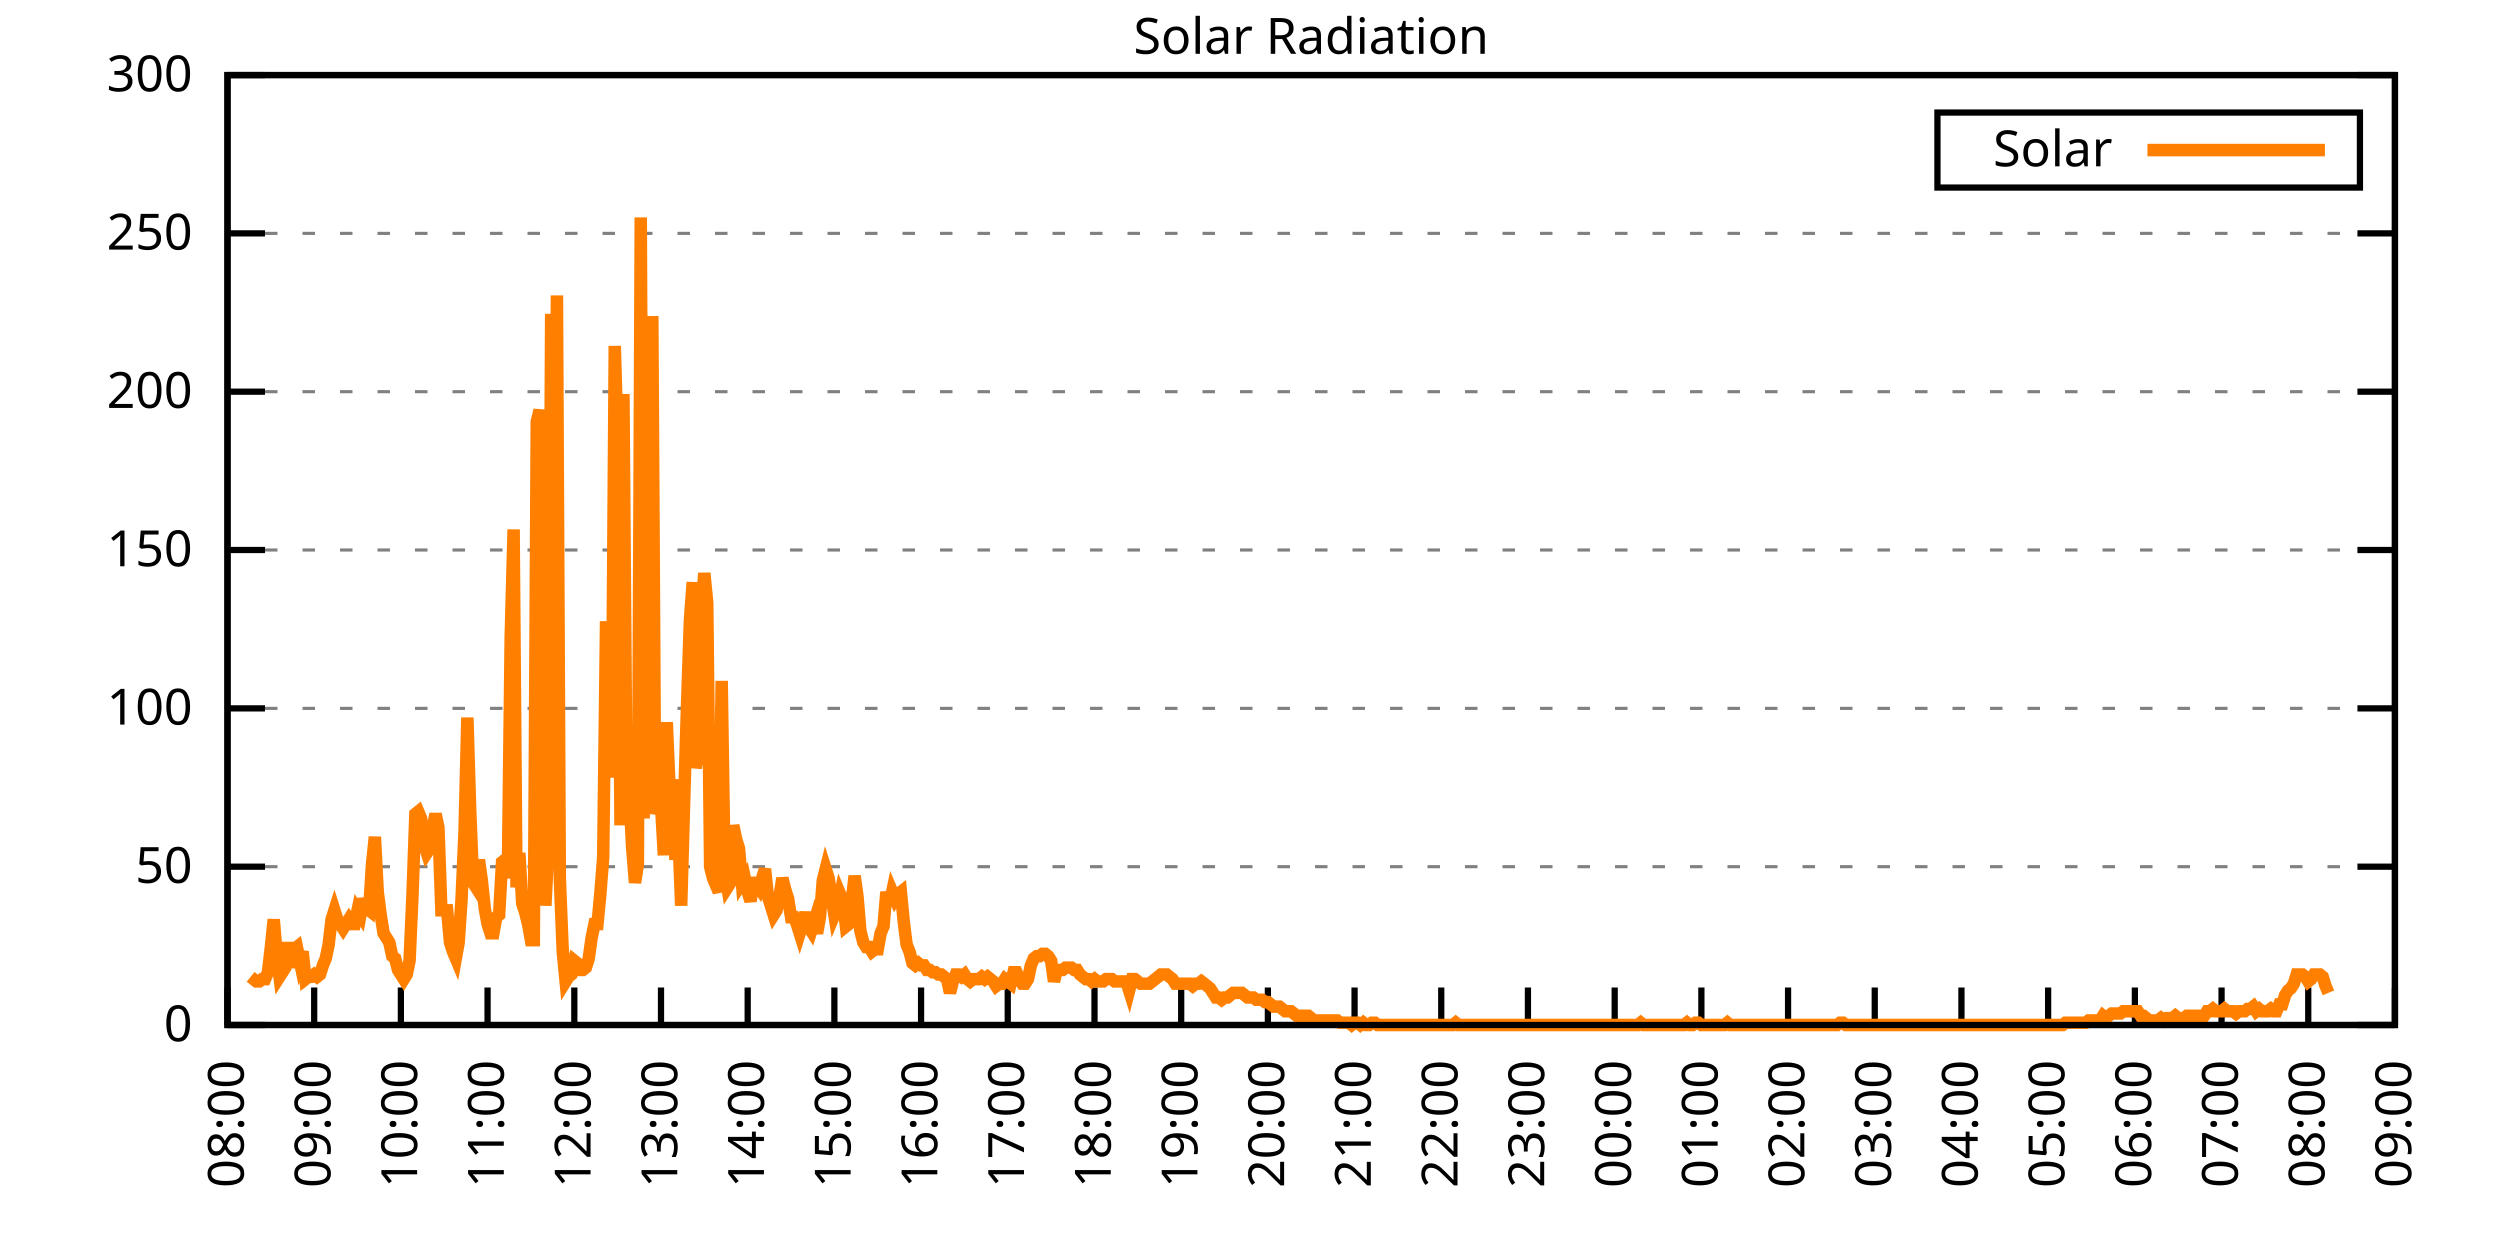
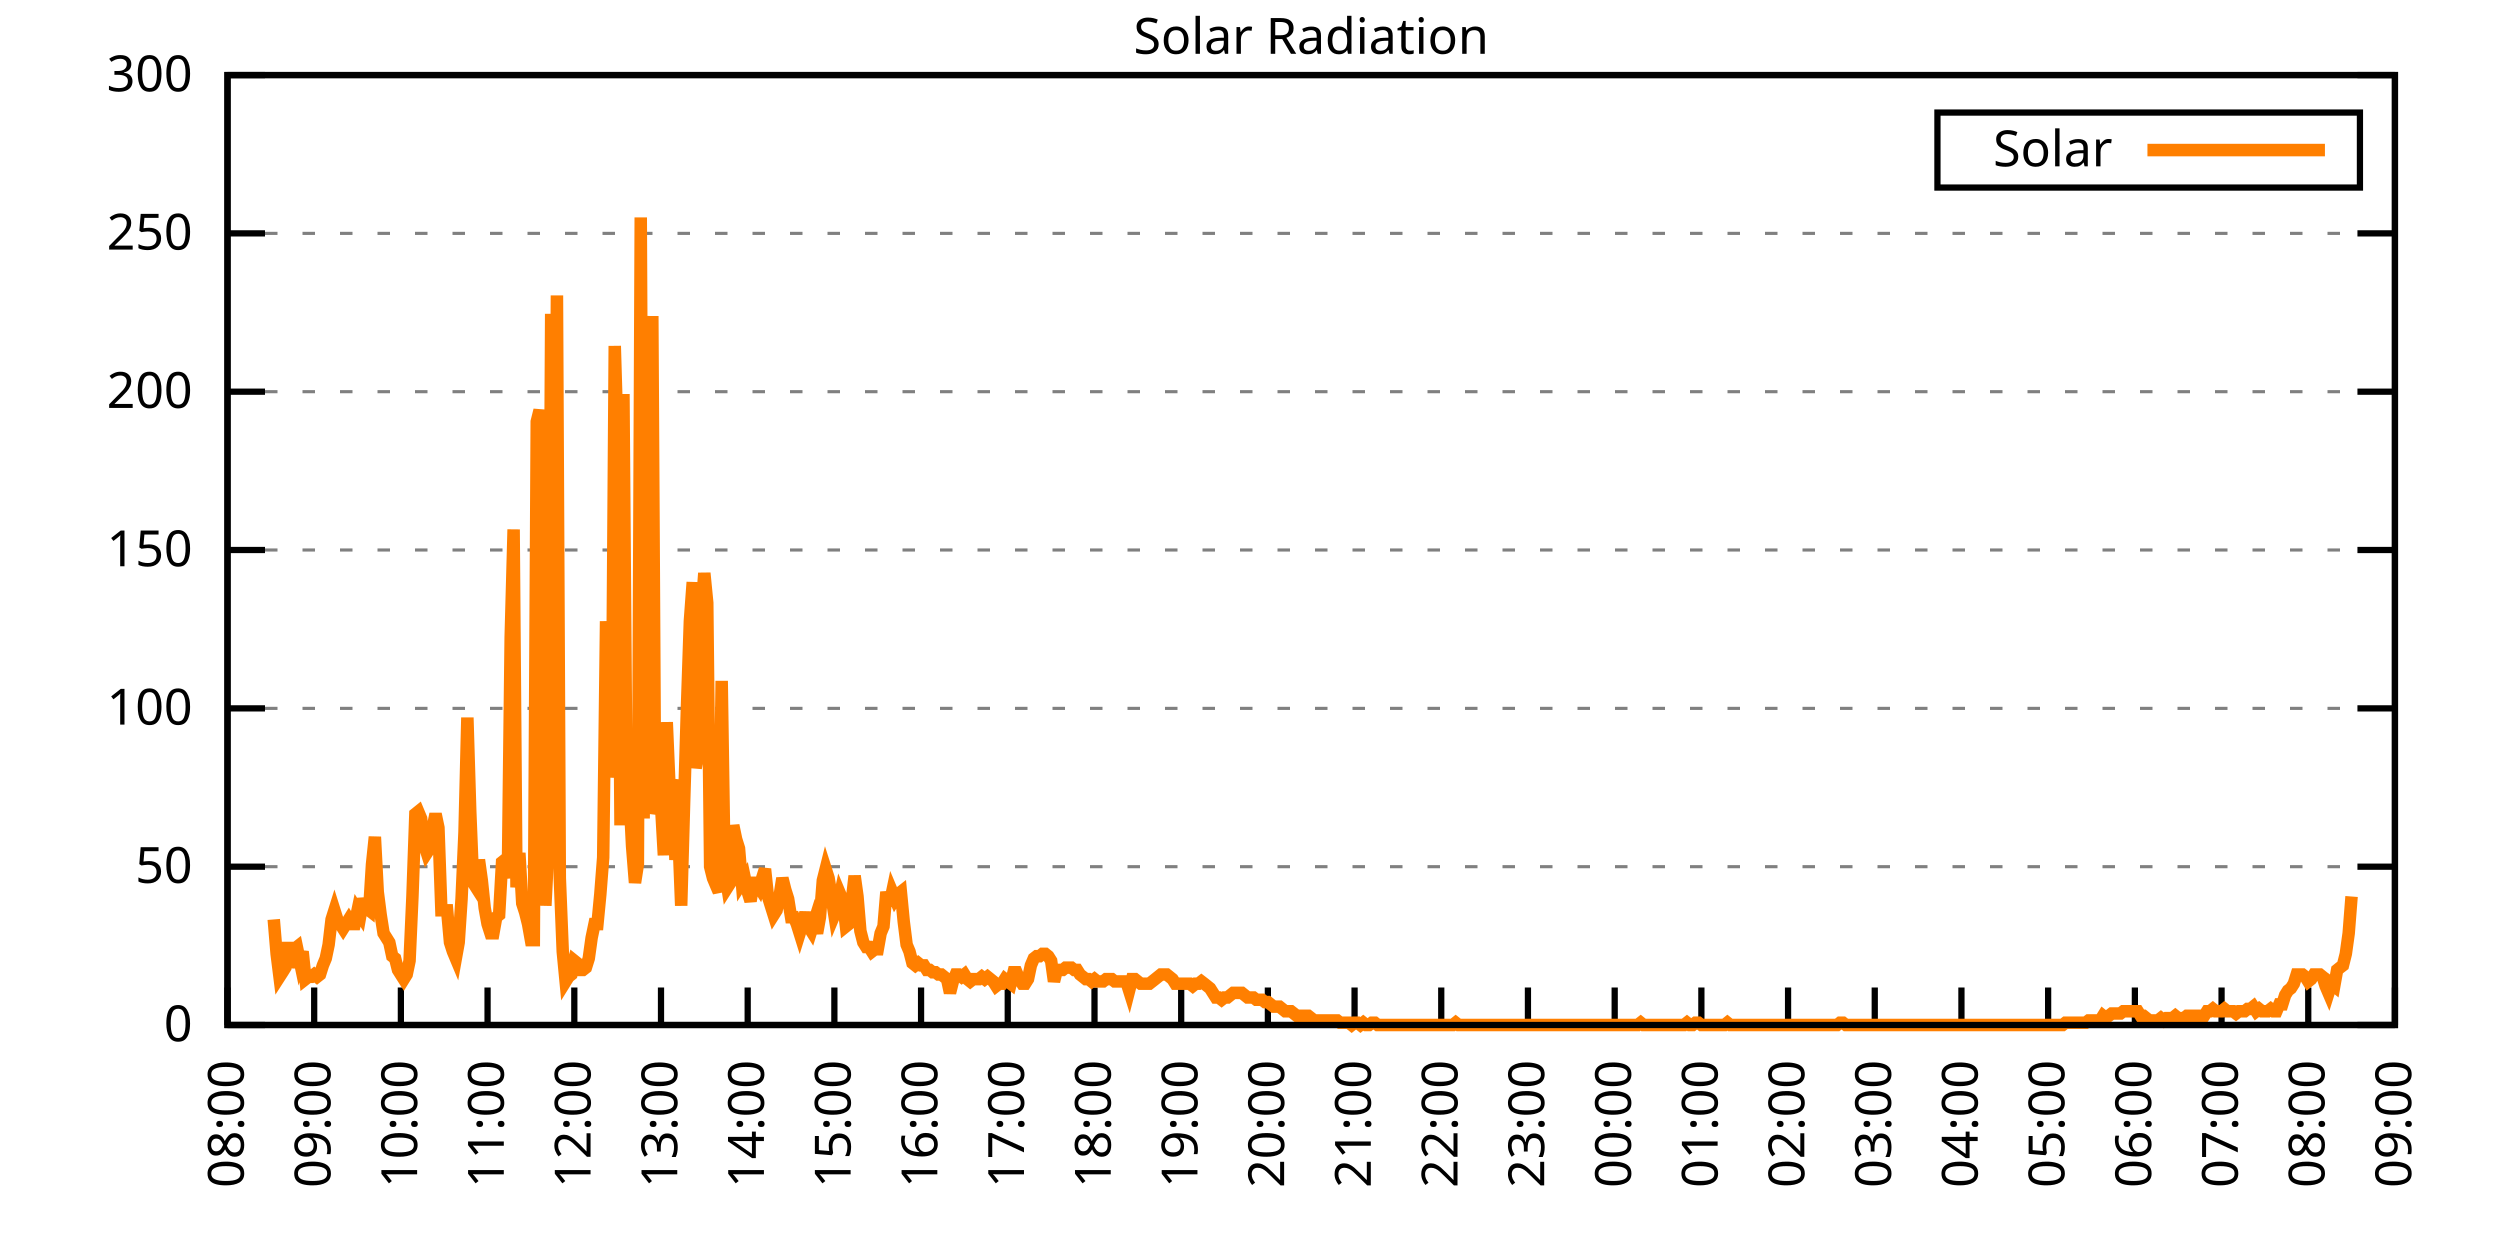
<svg xmlns="http://www.w3.org/2000/svg" xmlns:xlink="http://www.w3.org/1999/xlink" width="400" height="200" viewBox="0 0 400 200">
  <g id="gnuplot_canvas">
    <rect x="0" y="0" width="400" height="200" fill="none" />
    <defs>
      <circle id="gpDot" r="0.5" stroke-width="0.5" stroke="currentColor" />
      <path id="gpPt0" stroke-width="0.333" stroke="currentColor" d="M-1,0 h2 M0,-1 v2" />
      <path id="gpPt1" stroke-width="0.333" stroke="currentColor" d="M-1,-1 L1,1 M1,-1 L-1,1" />
      <path id="gpPt2" stroke-width="0.333" stroke="currentColor" d="M-1,0 L1,0 M0,-1 L0,1 M-1,-1 L1,1 M-1,1 L1,-1" />
      <rect id="gpPt3" stroke-width="0.333" stroke="currentColor" x="-1" y="-1" width="2" height="2" />
      <rect id="gpPt4" stroke-width="0.333" stroke="currentColor" fill="currentColor" x="-1" y="-1" width="2" height="2" />
      <circle id="gpPt5" stroke-width="0.333" stroke="currentColor" cx="0" cy="0" r="1" />
      <use xlink:href="#gpPt5" id="gpPt6" fill="currentColor" stroke="none" />
      <path id="gpPt7" stroke-width="0.333" stroke="currentColor" d="M0,-1.33 L-1.33,0.67 L1.33,0.67 z" />
      <use xlink:href="#gpPt7" id="gpPt8" fill="currentColor" stroke="none" />
      <use xlink:href="#gpPt7" id="gpPt9" stroke="currentColor" transform="rotate(180)" />
      <use xlink:href="#gpPt9" id="gpPt10" fill="currentColor" stroke="none" />
      <use xlink:href="#gpPt3" id="gpPt11" stroke="currentColor" transform="rotate(45)" />
      <use xlink:href="#gpPt11" id="gpPt12" fill="currentColor" stroke="none" />
      <path id="gpPt13" stroke-width="0.333" stroke="currentColor" d="M0,1.330 L1.265,0.411 L0.782,-1.067 L-0.782,-1.076 L-1.265,0.411 z" />
      <use xlink:href="#gpPt13" id="gpPt14" fill="currentColor" stroke="none" />
      <filter id="textbox" filterUnits="objectBoundingBox" x="0" y="0" height="1" width="1">
        <feFlood flood-color="white" flood-opacity="1" result="bgnd" />
        <feComposite in="SourceGraphic" in2="bgnd" operator="atop" />
      </filter>
      <filter id="greybox" filterUnits="objectBoundingBox" x="0" y="0" height="1" width="1">
        <feFlood flood-color="lightgrey" flood-opacity="1" result="grey" />
        <feComposite in="SourceGraphic" in2="grey" operator="atop" />
      </filter>
    </defs>
    <g fill="none" color="white" stroke="currentColor" stroke-width="1.00" stroke-linecap="butt" stroke-linejoin="miter">
</g>
    <g fill="none" color="black" stroke="currentColor" stroke-width="1.00" stroke-linecap="butt" stroke-linejoin="miter">
      <g stroke="none" shape-rendering="crispEdges">
        <polygon fill="rgb(255, 255, 255)" points="36.40,164.00 383.18,164.00 383.18,12.02 36.40,12.02 " />
      </g>
    </g>
    <g fill="none" color="black" stroke="currentColor" stroke-width="1.00" stroke-linecap="butt" stroke-linejoin="miter">
</g>
    <g fill="none" color="black" stroke="black" stroke-width="0.50" stroke-linecap="butt" stroke-linejoin="miter">
</g>
    <g fill="none" color="gray" stroke="currentColor" stroke-width="0.50" stroke-linecap="butt" stroke-linejoin="miter">
      <path stroke="gray" stroke-dasharray="2,4" class="gridline" d="M36.40,164.00 L383.19,164.00  " />
    </g>
    <g fill="none" color="gray" stroke="gray" stroke-width="1.00" stroke-linecap="butt" stroke-linejoin="miter">
</g>
    <g fill="none" color="black" stroke="currentColor" stroke-width="1.00" stroke-linecap="butt" stroke-linejoin="miter">
      <path stroke="black" d="M36.40,164.00 L42.40,164.00 M383.19,164.00 L377.19,164.00  " />
      <g transform="translate(30.80,166.60)" stroke="none" fill="black" font-family="Sans" font-size="8.00" text-anchor="end">
        <text>
          <tspan font-family="Sans"> 0</tspan>
        </text>
      </g>
    </g>
    <g fill="none" color="black" stroke="currentColor" stroke-width="1.00" stroke-linecap="butt" stroke-linejoin="miter">
</g>
    <g fill="none" color="black" stroke="black" stroke-width="0.50" stroke-linecap="butt" stroke-linejoin="miter">
</g>
    <g fill="none" color="gray" stroke="currentColor" stroke-width="0.50" stroke-linecap="butt" stroke-linejoin="miter">
      <path stroke="gray" stroke-dasharray="2,4" class="gridline" d="M36.40,138.67 L383.19,138.67  " />
    </g>
    <g fill="none" color="gray" stroke="gray" stroke-width="1.00" stroke-linecap="butt" stroke-linejoin="miter">
</g>
    <g fill="none" color="black" stroke="currentColor" stroke-width="1.00" stroke-linecap="butt" stroke-linejoin="miter">
      <path stroke="black" d="M36.40,138.67 L42.40,138.67 M383.19,138.67 L377.19,138.67  " />
      <g transform="translate(30.80,141.27)" stroke="none" fill="black" font-family="Sans" font-size="8.00" text-anchor="end">
        <text>
          <tspan font-family="Sans"> 50</tspan>
        </text>
      </g>
    </g>
    <g fill="none" color="black" stroke="currentColor" stroke-width="1.00" stroke-linecap="butt" stroke-linejoin="miter">
</g>
    <g fill="none" color="black" stroke="black" stroke-width="0.50" stroke-linecap="butt" stroke-linejoin="miter">
</g>
    <g fill="none" color="gray" stroke="currentColor" stroke-width="0.50" stroke-linecap="butt" stroke-linejoin="miter">
      <path stroke="gray" stroke-dasharray="2,4" class="gridline" d="M36.40,113.34 L383.19,113.34  " />
    </g>
    <g fill="none" color="gray" stroke="gray" stroke-width="1.00" stroke-linecap="butt" stroke-linejoin="miter">
</g>
    <g fill="none" color="black" stroke="currentColor" stroke-width="1.00" stroke-linecap="butt" stroke-linejoin="miter">
      <path stroke="black" d="M36.40,113.34 L42.40,113.34 M383.19,113.34 L377.19,113.34  " />
      <g transform="translate(30.80,115.94)" stroke="none" fill="black" font-family="Sans" font-size="8.00" text-anchor="end">
        <text>
          <tspan font-family="Sans"> 100</tspan>
        </text>
      </g>
    </g>
    <g fill="none" color="black" stroke="currentColor" stroke-width="1.00" stroke-linecap="butt" stroke-linejoin="miter">
</g>
    <g fill="none" color="black" stroke="black" stroke-width="0.50" stroke-linecap="butt" stroke-linejoin="miter">
</g>
    <g fill="none" color="gray" stroke="currentColor" stroke-width="0.50" stroke-linecap="butt" stroke-linejoin="miter">
      <path stroke="gray" stroke-dasharray="2,4" class="gridline" d="M36.40,88.00 L383.19,88.00  " />
    </g>
    <g fill="none" color="gray" stroke="gray" stroke-width="1.00" stroke-linecap="butt" stroke-linejoin="miter">
</g>
    <g fill="none" color="black" stroke="currentColor" stroke-width="1.00" stroke-linecap="butt" stroke-linejoin="miter">
      <path stroke="black" d="M36.40,88.00 L42.40,88.00 M383.19,88.00 L377.19,88.00  " />
      <g transform="translate(30.80,90.60)" stroke="none" fill="black" font-family="Sans" font-size="8.00" text-anchor="end">
        <text>
          <tspan font-family="Sans"> 150</tspan>
        </text>
      </g>
    </g>
    <g fill="none" color="black" stroke="currentColor" stroke-width="1.00" stroke-linecap="butt" stroke-linejoin="miter">
</g>
    <g fill="none" color="black" stroke="black" stroke-width="0.50" stroke-linecap="butt" stroke-linejoin="miter">
</g>
    <g fill="none" color="gray" stroke="currentColor" stroke-width="0.50" stroke-linecap="butt" stroke-linejoin="miter">
      <path stroke="gray" stroke-dasharray="2,4" class="gridline" d="M36.40,62.67 L383.19,62.67  " />
    </g>
    <g fill="none" color="gray" stroke="gray" stroke-width="1.00" stroke-linecap="butt" stroke-linejoin="miter">
</g>
    <g fill="none" color="black" stroke="currentColor" stroke-width="1.00" stroke-linecap="butt" stroke-linejoin="miter">
      <path stroke="black" d="M36.40,62.67 L42.40,62.67 M383.19,62.67 L377.19,62.67  " />
      <g transform="translate(30.80,65.27)" stroke="none" fill="black" font-family="Sans" font-size="8.00" text-anchor="end">
        <text>
          <tspan font-family="Sans"> 200</tspan>
        </text>
      </g>
    </g>
    <g fill="none" color="black" stroke="currentColor" stroke-width="1.00" stroke-linecap="butt" stroke-linejoin="miter">
</g>
    <g fill="none" color="black" stroke="black" stroke-width="0.50" stroke-linecap="butt" stroke-linejoin="miter">
</g>
    <g fill="none" color="gray" stroke="currentColor" stroke-width="0.50" stroke-linecap="butt" stroke-linejoin="miter">
      <path stroke="gray" stroke-dasharray="2,4" class="gridline" d="M36.40,37.34 L383.19,37.34  " />
    </g>
    <g fill="none" color="gray" stroke="gray" stroke-width="1.00" stroke-linecap="butt" stroke-linejoin="miter">
</g>
    <g fill="none" color="black" stroke="currentColor" stroke-width="1.00" stroke-linecap="butt" stroke-linejoin="miter">
      <path stroke="black" d="M36.40,37.34 L42.40,37.34 M383.19,37.34 L377.19,37.34  " />
      <g transform="translate(30.80,39.94)" stroke="none" fill="black" font-family="Sans" font-size="8.00" text-anchor="end">
        <text>
          <tspan font-family="Sans"> 250</tspan>
        </text>
      </g>
    </g>
    <g fill="none" color="black" stroke="currentColor" stroke-width="1.00" stroke-linecap="butt" stroke-linejoin="miter">
</g>
    <g fill="none" color="black" stroke="black" stroke-width="0.50" stroke-linecap="butt" stroke-linejoin="miter">
</g>
    <g fill="none" color="gray" stroke="currentColor" stroke-width="0.50" stroke-linecap="butt" stroke-linejoin="miter">
      <path stroke="gray" stroke-dasharray="2,4" class="gridline" d="M36.40,12.01 L383.19,12.01  " />
    </g>
    <g fill="none" color="gray" stroke="gray" stroke-width="1.00" stroke-linecap="butt" stroke-linejoin="miter">
</g>
    <g fill="none" color="black" stroke="currentColor" stroke-width="1.00" stroke-linecap="butt" stroke-linejoin="miter">
      <path stroke="black" d="M36.40,12.01 L42.40,12.01 M383.19,12.01 L377.19,12.01  " />
      <g transform="translate(30.80,14.61)" stroke="none" fill="black" font-family="Sans" font-size="8.00" text-anchor="end">
        <text>
          <tspan font-family="Sans"> 300</tspan>
        </text>
      </g>
    </g>
    <g fill="none" color="black" stroke="currentColor" stroke-width="1.00" stroke-linecap="butt" stroke-linejoin="miter">
      <path stroke="black" d="M36.40,164.00 L36.40,158.00  " />
      <g transform="translate(39.00,169.60) rotate(270.00)" stroke="none" fill="black" font-family="Sans" font-size="8.00" text-anchor="end">
        <text>
          <tspan font-family="Sans">08:00</tspan>
        </text>
      </g>
    </g>
    <g fill="none" color="black" stroke="currentColor" stroke-width="1.00" stroke-linecap="butt" stroke-linejoin="miter">
      <path stroke="black" d="M50.27,164.00 L50.27,158.00  " />
      <g transform="translate(52.87,169.60) rotate(270.00)" stroke="none" fill="black" font-family="Sans" font-size="8.00" text-anchor="end">
        <text>
          <tspan font-family="Sans">09:00</tspan>
        </text>
      </g>
    </g>
    <g fill="none" color="black" stroke="currentColor" stroke-width="1.00" stroke-linecap="butt" stroke-linejoin="miter">
      <path stroke="black" d="M64.14,164.00 L64.14,158.00  " />
      <g transform="translate(66.74,169.60) rotate(270.00)" stroke="none" fill="black" font-family="Sans" font-size="8.00" text-anchor="end">
        <text>
          <tspan font-family="Sans">10:00</tspan>
        </text>
      </g>
    </g>
    <g fill="none" color="black" stroke="currentColor" stroke-width="1.00" stroke-linecap="butt" stroke-linejoin="miter">
      <path stroke="black" d="M78.01,164.00 L78.01,158.00  " />
      <g transform="translate(80.61,169.60) rotate(270.00)" stroke="none" fill="black" font-family="Sans" font-size="8.00" text-anchor="end">
        <text>
          <tspan font-family="Sans">11:00</tspan>
        </text>
      </g>
    </g>
    <g fill="none" color="black" stroke="currentColor" stroke-width="1.00" stroke-linecap="butt" stroke-linejoin="miter">
      <path stroke="black" d="M91.89,164.00 L91.89,158.00  " />
      <g transform="translate(94.49,169.60) rotate(270.00)" stroke="none" fill="black" font-family="Sans" font-size="8.00" text-anchor="end">
        <text>
          <tspan font-family="Sans">12:00</tspan>
        </text>
      </g>
    </g>
    <g fill="none" color="black" stroke="currentColor" stroke-width="1.00" stroke-linecap="butt" stroke-linejoin="miter">
      <path stroke="black" d="M105.76,164.00 L105.76,158.00  " />
      <g transform="translate(108.36,169.60) rotate(270.00)" stroke="none" fill="black" font-family="Sans" font-size="8.00" text-anchor="end">
        <text>
          <tspan font-family="Sans">13:00</tspan>
        </text>
      </g>
    </g>
    <g fill="none" color="black" stroke="currentColor" stroke-width="1.00" stroke-linecap="butt" stroke-linejoin="miter">
      <path stroke="black" d="M119.63,164.00 L119.63,158.00  " />
      <g transform="translate(122.23,169.60) rotate(270.00)" stroke="none" fill="black" font-family="Sans" font-size="8.00" text-anchor="end">
        <text>
          <tspan font-family="Sans">14:00</tspan>
        </text>
      </g>
    </g>
    <g fill="none" color="black" stroke="currentColor" stroke-width="1.00" stroke-linecap="butt" stroke-linejoin="miter">
      <path stroke="black" d="M133.50,164.00 L133.50,158.00  " />
      <g transform="translate(136.10,169.60) rotate(270.00)" stroke="none" fill="black" font-family="Sans" font-size="8.00" text-anchor="end">
        <text>
          <tspan font-family="Sans">15:00</tspan>
        </text>
      </g>
    </g>
    <g fill="none" color="black" stroke="currentColor" stroke-width="1.00" stroke-linecap="butt" stroke-linejoin="miter">
      <path stroke="black" d="M147.37,164.00 L147.37,158.00  " />
      <g transform="translate(149.97,169.60) rotate(270.00)" stroke="none" fill="black" font-family="Sans" font-size="8.00" text-anchor="end">
        <text>
          <tspan font-family="Sans">16:00</tspan>
        </text>
      </g>
    </g>
    <g fill="none" color="black" stroke="currentColor" stroke-width="1.00" stroke-linecap="butt" stroke-linejoin="miter">
      <path stroke="black" d="M161.24,164.00 L161.24,158.00  " />
      <g transform="translate(163.84,169.60) rotate(270.00)" stroke="none" fill="black" font-family="Sans" font-size="8.00" text-anchor="end">
        <text>
          <tspan font-family="Sans">17:00</tspan>
        </text>
      </g>
    </g>
    <g fill="none" color="black" stroke="currentColor" stroke-width="1.00" stroke-linecap="butt" stroke-linejoin="miter">
      <path stroke="black" d="M175.12,164.00 L175.12,158.00  " />
      <g transform="translate(177.72,169.60) rotate(270.00)" stroke="none" fill="black" font-family="Sans" font-size="8.00" text-anchor="end">
        <text>
          <tspan font-family="Sans">18:00</tspan>
        </text>
      </g>
    </g>
    <g fill="none" color="black" stroke="currentColor" stroke-width="1.00" stroke-linecap="butt" stroke-linejoin="miter">
      <path stroke="black" d="M188.99,164.00 L188.99,158.00  " />
      <g transform="translate(191.59,169.60) rotate(270.00)" stroke="none" fill="black" font-family="Sans" font-size="8.00" text-anchor="end">
        <text>
          <tspan font-family="Sans">19:00</tspan>
        </text>
      </g>
    </g>
    <g fill="none" color="black" stroke="currentColor" stroke-width="1.00" stroke-linecap="butt" stroke-linejoin="miter">
      <path stroke="black" d="M202.86,164.00 L202.86,158.00  " />
      <g transform="translate(205.46,169.60) rotate(270.00)" stroke="none" fill="black" font-family="Sans" font-size="8.00" text-anchor="end">
        <text>
          <tspan font-family="Sans">20:00</tspan>
        </text>
      </g>
    </g>
    <g fill="none" color="black" stroke="currentColor" stroke-width="1.00" stroke-linecap="butt" stroke-linejoin="miter">
      <path stroke="black" d="M216.73,164.00 L216.73,158.00  " />
      <g transform="translate(219.33,169.60) rotate(270.00)" stroke="none" fill="black" font-family="Sans" font-size="8.00" text-anchor="end">
        <text>
          <tspan font-family="Sans">21:00</tspan>
        </text>
      </g>
    </g>
    <g fill="none" color="black" stroke="currentColor" stroke-width="1.00" stroke-linecap="butt" stroke-linejoin="miter">
      <path stroke="black" d="M230.60,164.00 L230.60,158.00  " />
      <g transform="translate(233.20,169.60) rotate(270.00)" stroke="none" fill="black" font-family="Sans" font-size="8.00" text-anchor="end">
        <text>
          <tspan font-family="Sans">22:00</tspan>
        </text>
      </g>
    </g>
    <g fill="none" color="black" stroke="currentColor" stroke-width="1.00" stroke-linecap="butt" stroke-linejoin="miter">
      <path stroke="black" d="M244.47,164.00 L244.47,158.00  " />
      <g transform="translate(247.07,169.60) rotate(270.00)" stroke="none" fill="black" font-family="Sans" font-size="8.00" text-anchor="end">
        <text>
          <tspan font-family="Sans">23:00</tspan>
        </text>
      </g>
    </g>
    <g fill="none" color="black" stroke="currentColor" stroke-width="1.00" stroke-linecap="butt" stroke-linejoin="miter">
      <path stroke="black" d="M258.35,164.00 L258.35,158.00  " />
      <g transform="translate(260.95,169.60) rotate(270.00)" stroke="none" fill="black" font-family="Sans" font-size="8.00" text-anchor="end">
        <text>
          <tspan font-family="Sans">00:00</tspan>
        </text>
      </g>
    </g>
    <g fill="none" color="black" stroke="currentColor" stroke-width="1.00" stroke-linecap="butt" stroke-linejoin="miter">
      <path stroke="black" d="M272.22,164.00 L272.22,158.00  " />
      <g transform="translate(274.82,169.60) rotate(270.00)" stroke="none" fill="black" font-family="Sans" font-size="8.00" text-anchor="end">
        <text>
          <tspan font-family="Sans">01:00</tspan>
        </text>
      </g>
    </g>
    <g fill="none" color="black" stroke="currentColor" stroke-width="1.00" stroke-linecap="butt" stroke-linejoin="miter">
      <path stroke="black" d="M286.09,164.00 L286.09,158.00  " />
      <g transform="translate(288.69,169.60) rotate(270.00)" stroke="none" fill="black" font-family="Sans" font-size="8.00" text-anchor="end">
        <text>
          <tspan font-family="Sans">02:00</tspan>
        </text>
      </g>
    </g>
    <g fill="none" color="black" stroke="currentColor" stroke-width="1.00" stroke-linecap="butt" stroke-linejoin="miter">
      <path stroke="black" d="M299.96,164.00 L299.96,158.00  " />
      <g transform="translate(302.56,169.60) rotate(270.00)" stroke="none" fill="black" font-family="Sans" font-size="8.00" text-anchor="end">
        <text>
          <tspan font-family="Sans">03:00</tspan>
        </text>
      </g>
    </g>
    <g fill="none" color="black" stroke="currentColor" stroke-width="1.00" stroke-linecap="butt" stroke-linejoin="miter">
      <path stroke="black" d="M313.83,164.00 L313.83,158.00  " />
      <g transform="translate(316.43,169.60) rotate(270.00)" stroke="none" fill="black" font-family="Sans" font-size="8.00" text-anchor="end">
        <text>
          <tspan font-family="Sans">04:00</tspan>
        </text>
      </g>
    </g>
    <g fill="none" color="black" stroke="currentColor" stroke-width="1.00" stroke-linecap="butt" stroke-linejoin="miter">
      <path stroke="black" d="M327.70,164.00 L327.70,158.00  " />
      <g transform="translate(330.30,169.60) rotate(270.00)" stroke="none" fill="black" font-family="Sans" font-size="8.00" text-anchor="end">
        <text>
          <tspan font-family="Sans">05:00</tspan>
        </text>
      </g>
    </g>
    <g fill="none" color="black" stroke="currentColor" stroke-width="1.00" stroke-linecap="butt" stroke-linejoin="miter">
      <path stroke="black" d="M341.58,164.00 L341.58,158.00  " />
      <g transform="translate(344.18,169.60) rotate(270.00)" stroke="none" fill="black" font-family="Sans" font-size="8.00" text-anchor="end">
        <text>
          <tspan font-family="Sans">06:00</tspan>
        </text>
      </g>
    </g>
    <g fill="none" color="black" stroke="currentColor" stroke-width="1.00" stroke-linecap="butt" stroke-linejoin="miter">
      <path stroke="black" d="M355.45,164.00 L355.45,158.00  " />
      <g transform="translate(358.05,169.60) rotate(270.00)" stroke="none" fill="black" font-family="Sans" font-size="8.00" text-anchor="end">
        <text>
          <tspan font-family="Sans">07:00</tspan>
        </text>
      </g>
    </g>
    <g fill="none" color="black" stroke="currentColor" stroke-width="1.00" stroke-linecap="butt" stroke-linejoin="miter">
      <path stroke="black" d="M369.32,164.00 L369.32,158.00  " />
      <g transform="translate(371.92,169.60) rotate(270.00)" stroke="none" fill="black" font-family="Sans" font-size="8.00" text-anchor="end">
        <text>
          <tspan font-family="Sans">08:00</tspan>
        </text>
      </g>
    </g>
    <g fill="none" color="black" stroke="currentColor" stroke-width="1.00" stroke-linecap="butt" stroke-linejoin="miter">
      <path stroke="black" d="M383.19,164.00 L383.19,158.00  " />
      <g transform="translate(385.79,169.60) rotate(270.00)" stroke="none" fill="black" font-family="Sans" font-size="8.00" text-anchor="end">
        <text>
          <tspan font-family="Sans">09:00</tspan>
        </text>
      </g>
    </g>
    <g fill="none" color="black" stroke="currentColor" stroke-width="1.00" stroke-linecap="butt" stroke-linejoin="miter">
</g>
    <g fill="none" color="black" stroke="currentColor" stroke-width="1.00" stroke-linecap="butt" stroke-linejoin="miter">
      <path stroke="black" d="M36.40,12.01 L36.40,164.00 L383.19,164.00 L383.19,12.01 L36.40,12.01 Z  " />
    </g>
    <g fill="none" color="black" stroke="currentColor" stroke-width="1.00" stroke-linecap="butt" stroke-linejoin="miter">
</g>
    <g fill="none" color="black" stroke="currentColor" stroke-width="1.00" stroke-linecap="butt" stroke-linejoin="miter">
      <path stroke="black" d="M309.99,30.01 L309.99,18.01 L377.59,18.01 L377.59,30.01 L309.99,30.01 Z  " />
    </g>
    <g id="Solar_Radiation_plot_1">
      <g fill="none" color="white" stroke="black" stroke-width="2.00" stroke-linecap="butt" stroke-linejoin="miter">
</g>
      <g fill="none" color="black" stroke="currentColor" stroke-width="2.00" stroke-linecap="butt" stroke-linejoin="miter">
        <g transform="translate(337.99,26.61)" stroke="none" fill="black" font-family="Sans" font-size="8.00" text-anchor="end">
          <text>
            <tspan font-family="Sans">Solar</tspan>
          </text>
        </g>
      </g>
      <g fill="none" color="black" stroke="currentColor" stroke-width="2.00" stroke-linecap="butt" stroke-linejoin="miter">
-         <path stroke="rgb(255, 127,   0)" d="M343.59,24.01 L371.99,24.01 M40.10,156.29 L40.56,156.66 L41.02,157.03 L41.49,157.03 L41.95,156.66 L42.41,156.66   L42.87,155.56 L43.34,151.52 L43.80,147.11 L44.26,152.62 L44.72,156.29 L45.19,155.56 L45.65,154.82 L46.11,150.79   L46.57,154.82 L47.03,151.89 L47.50,151.52 L47.96,153.72 L48.42,152.25 L48.88,156.66 L49.35,156.29 L49.81,156.29   L50.27,155.92 L50.73,156.29 L51.20,155.92 L51.66,154.46 L52.12,153.35 L52.58,151.15 L53.05,147.11 L53.51,145.65   L53.97,147.11 L54.43,147.85 L54.90,148.58 L55.36,147.85 L55.82,147.11 L56.28,147.85 L56.75,147.85 L57.21,145.65   L57.67,146.38 L58.13,143.81 L58.59,145.28 L59.06,145.65 L59.52,138.30 L59.98,133.90 L60.44,142.71 L60.91,146.38   L61.37,149.32 L61.83,150.05 L62.29,150.79 L62.76,152.99 L63.22,153.35 L63.68,155.19 L64.14,155.92 L64.61,156.66   L65.07,155.92 L65.53,153.72 L65.99,143.44 L66.46,130.23 L66.92,129.86 L67.38,130.96 L67.84,135.00 L68.30,136.47   L68.77,135.74 L69.23,132.43 L69.69,130.23 L70.15,132.43 L70.62,145.65 L71.08,145.65 L71.54,145.65 L72.00,150.79   L72.47,152.25 L72.93,153.35 L73.39,150.79 L73.85,143.81 L74.32,133.17 L74.78,114.81 L75.24,129.86 L75.70,141.24   L76.17,141.98 L76.63,137.57 L77.09,140.87 L77.55,145.28 L78.01,147.85 L78.48,149.32 L78.94,149.32 L79.40,146.75   L79.86,146.38 L80.33,137.94 L80.79,137.57 L81.25,140.51 L81.71,101.96 L82.18,84.71 L82.64,141.98 L83.10,136.47   L83.56,144.55 L84.03,146.01 L84.49,147.85 L84.95,150.42 L85.41,150.42 L85.88,67.46 L86.34,65.62 L86.80,70.76   L87.26,144.91 L87.72,135.74 L88.19,50.21 L88.65,117.75 L89.11,47.27 L89.57,140.51 L90.04,152.25 L90.50,157.03   L90.96,156.29 L91.42,155.92 L91.89,153.72 L92.35,154.09 L92.81,155.19 L93.27,155.19 L93.74,154.82 L94.20,153.35   L94.66,150.05 L95.12,147.85 L95.59,147.85 L96.05,143.08 L96.51,137.20 L96.97,99.39 L97.44,124.36 L97.90,119.95   L98.36,55.35 L98.82,70.76 L99.28,132.06 L99.75,63.05 L100.21,123.62 L100.67,126.19 L101.13,135.37 L101.60,141.24   L102.06,138.30 L102.52,34.79 L102.98,130.96 L103.45,78.10 L103.91,75.17 L104.37,50.57 L104.83,130.23 L105.30,128.39   L105.76,128.76 L106.22,136.84 L106.68,115.55 L107.15,126.56 L107.61,124.72 L108.07,137.57 L108.53,133.17 L108.99,144.91   L109.46,128.39 L109.92,112.98 L110.38,99.39 L110.84,93.15 L111.31,122.89 L111.77,120.32 L112.23,97.93 L112.69,91.69   L113.16,96.46 L113.62,138.67 L114.08,140.51 L114.54,141.61 L115.01,142.71 L115.47,108.94 L115.93,139.04 L116.39,141.98   L116.86,141.24 L117.32,132.06 L117.78,134.27 L118.24,135.74 L118.70,141.24 L119.17,140.51 L119.63,142.71 L120.09,144.18   L120.55,141.24 L121.02,141.24 L121.48,141.98 L121.94,140.51 L122.40,139.04 L122.87,143.44 L123.33,144.91 L123.79,146.38   L124.25,145.65 L124.72,143.44 L125.18,140.51 L125.64,142.34 L126.10,143.81 L126.57,146.75 L127.03,146.75 L127.49,147.85   L127.95,149.32 L128.41,147.85 L128.88,146.01 L129.34,148.22 L129.80,148.95 L130.26,147.48 L130.73,149.32 L131.19,146.75   L131.65,140.87 L132.11,139.04 L132.58,140.51 L133.04,143.44 L133.50,146.38 L133.96,145.28 L134.43,143.08 L134.89,144.18   L135.35,148.22 L135.81,147.85 L136.28,144.18 L136.74,140.14 L137.20,143.44 L137.66,148.95 L138.13,150.79 L138.59,151.52   L139.05,151.52 L139.51,152.25 L139.97,151.89 L140.44,151.89 L140.90,149.32 L141.36,148.22 L141.82,142.71 L142.29,144.91   L142.75,142.71 L143.21,143.81 L143.67,143.08 L144.14,142.71 L144.60,147.48 L145.06,151.15 L145.52,152.25 L145.99,154.09   L146.45,154.46 L146.91,154.09 L147.37,154.46 L147.84,154.46 L148.30,155.19 L148.76,155.19 L149.22,155.56 L149.68,155.56   L150.15,155.92 L150.61,155.92 L151.07,156.29 L151.53,156.66 L152.00,158.86 L152.46,157.03 L152.92,155.92 L153.38,155.92   L153.85,156.29 L154.31,155.92 L154.77,156.66 L155.23,157.03 L155.70,156.66 L156.16,156.66 L156.62,156.66 L157.08,156.29   L157.55,156.66 L158.01,156.29 L158.47,156.66 L158.93,157.03 L159.39,157.76 L159.86,157.39 L160.32,157.39 L160.78,156.66   L161.24,157.03 L161.71,157.39 L162.17,155.56 L162.63,155.56 L163.09,156.66 L163.56,157.39 L164.02,157.39 L164.48,156.66   L164.94,154.46 L165.41,153.35 L165.87,152.99 L166.33,152.99 L166.79,152.62 L167.26,152.62 L167.72,152.99 L168.18,153.72   L168.64,157.03 L169.10,155.19 L169.57,155.19 L170.03,155.19 L170.49,154.82 L170.95,154.82 L171.42,154.82 L171.88,155.19   L172.34,155.19 L172.80,155.92 L173.27,156.29 L173.73,156.66 L174.19,156.66 L174.65,157.03 L175.12,156.66 L175.58,157.03   L176.04,157.03 L176.50,157.03 L176.97,156.66 L177.43,156.66 L177.89,156.66 L178.35,157.03 L178.82,157.03 L179.28,157.03   L179.74,157.03 L180.20,157.03 L180.66,158.49 L181.13,156.66 L181.59,156.66 L182.05,157.03 L182.51,157.39 L182.98,157.39   L183.44,157.39 L183.90,157.39 L184.36,157.03 L184.83,156.66 L185.29,156.29 L185.75,155.92 L186.21,155.92 L186.68,155.92   L187.14,156.29 L187.60,156.66 L188.06,157.39 L188.53,157.39 L188.99,157.39 L189.45,157.39 L189.91,157.39 L190.37,157.39   L190.84,157.76 L191.30,157.39 L191.76,157.39 L192.22,157.03 L192.69,157.39 L193.15,157.76 L193.61,158.13 L194.07,158.86   L194.54,159.60 L195.00,159.60 L195.46,159.96 L195.92,159.60 L196.39,159.60 L196.85,159.23 L197.31,158.86 L197.77,158.86   L198.24,158.86 L198.70,158.86 L199.16,159.23 L199.62,159.60 L200.08,159.60 L200.55,159.60 L201.01,159.96 L201.47,159.96   L201.93,159.96 L202.40,160.33 L202.86,160.33 L203.32,160.70 L203.78,161.06 L204.25,161.06 L204.71,161.06 L205.17,161.43   L205.63,161.80 L206.10,161.80 L206.56,161.80 L207.02,162.16 L207.48,162.53 L207.95,162.53 L208.41,162.53 L208.87,162.53   L209.33,162.53 L209.80,162.90 L210.26,163.27 L210.72,163.27 L211.18,163.27 L211.64,163.27 L212.11,163.27 L212.57,163.27   L213.03,163.27 L213.49,163.27 L213.96,163.27 L214.42,163.63 L214.88,163.63 L215.34,163.63 L215.81,163.63 L216.27,164.00   L216.73,163.63 L217.19,163.63 L217.66,164.00 L218.12,163.63 L218.58,164.00 L219.04,164.00 L219.51,163.63 L219.97,163.63   L220.43,164.00 L220.89,164.00 L221.35,164.00 L221.82,164.00 L222.28,164.00 L222.74,164.00 L223.20,164.00 L223.67,164.00   L224.13,164.00 L224.59,164.00 L225.05,164.00 L225.52,164.00 L225.98,164.00 L226.44,164.00 L226.90,164.00 L227.37,164.00   L227.83,164.00 L228.29,164.00 L228.75,164.00 L229.22,164.00 L229.68,164.00 L230.14,164.00 L230.60,164.00 L231.06,164.00   L231.53,164.00 L231.99,164.00 L232.45,164.00 L232.91,163.63 L233.38,164.00 L233.84,164.00 L234.30,164.00 L234.76,164.00   L235.23,164.00 L235.69,164.00 L236.15,164.00 L236.61,164.00 L237.08,164.00 L237.54,164.00 L238.00,164.00 L238.46,164.00   L238.93,164.00 L239.39,164.00 L239.85,164.00 L240.31,164.00 L240.77,164.00 L241.24,164.00 L241.70,164.00 L242.16,164.00   L242.62,164.00 L243.09,164.00 L243.55,164.00 L244.01,164.00 L244.47,164.00 L244.94,164.00 L245.40,164.00 L245.86,164.00   L246.32,164.00 L246.79,164.00 L247.25,164.00 L247.71,164.00 L248.17,164.00 L248.64,164.00 L249.10,164.00 L249.56,164.00   L250.02,164.00 L250.49,164.00 L250.95,164.00 L251.41,164.00 L251.87,164.00 L252.33,164.00 L252.80,164.00 L253.26,164.00   L253.72,164.00 L254.18,164.00 L254.65,164.00 L255.11,164.00 L255.57,164.00 L256.03,164.00 L256.50,164.00 L256.96,164.00   L257.42,164.00 L257.88,164.00 L258.35,164.00 L258.81,164.00 L259.27,164.00 L259.73,164.00 L260.20,164.00 L260.66,164.00   L261.12,164.00 L261.58,164.00 L262.04,164.00 L262.51,163.63 L262.97,164.00 L263.43,164.00 L263.89,164.00 L264.36,164.00   L264.82,164.00 L265.28,164.00 L265.74,164.00 L266.21,164.00 L266.67,164.00 L267.13,164.00 L267.59,164.00 L268.06,164.00   L268.52,164.00 L268.98,164.00 L269.44,164.00 L269.91,163.63 L270.37,164.00 L270.83,164.00 L271.29,163.63 L271.75,163.63   L272.22,164.00 L272.68,164.00 L273.14,164.00 L273.60,164.00 L274.07,164.00 L274.53,164.00 L274.99,164.00 L275.45,164.00   L275.92,164.00 L276.38,163.63 L276.84,164.00 L277.30,164.00 L277.77,164.00 L278.23,164.00 L278.69,164.00 L279.15,164.00   L279.62,164.00 L280.08,164.00 L280.54,164.00 L281.00,164.00 L281.46,164.00 L281.93,164.00 L282.39,164.00 L282.85,164.00   L283.31,164.00 L283.78,164.00 L284.24,164.00 L284.70,164.00 L285.16,164.00 L285.63,164.00 L286.09,164.00 L286.55,164.00   L287.01,164.00 L287.48,164.00 L287.94,164.00 L288.40,164.00 L288.86,164.00 L289.33,164.00 L289.79,164.00 L290.25,164.00   L290.71,164.00 L291.18,164.00 L291.64,164.00 L292.10,164.00 L292.56,164.00 L293.02,164.00 L293.49,164.00 L293.95,164.00   L294.41,163.63 L294.87,163.63 L295.34,164.00 L295.80,164.00 L296.26,164.00 L296.72,164.00 L297.19,164.00 L297.65,164.00   L298.11,164.00 L298.57,164.00 L299.04,164.00 L299.50,164.00 L299.96,164.00 L300.42,164.00 L300.89,164.00 L301.35,164.00   L301.81,164.00 L302.27,164.00 L302.73,164.00 L303.20,164.00 L303.66,164.00 L304.12,164.00 L304.58,164.00 L305.05,164.00   L305.51,164.00 L305.97,164.00 L306.43,164.00 L306.90,164.00 L307.36,164.00 L307.82,164.00 L308.28,164.00 L308.75,164.00   L309.21,164.00 L309.67,164.00 L310.13,164.00 L310.60,164.00 L311.06,164.00 L311.52,164.00 L311.98,164.00 L312.44,164.00   L312.91,164.00 L313.37,164.00 L313.83,164.00 L314.29,164.00 L314.76,164.00 L315.22,164.00 L315.68,164.00 L316.14,164.00   L316.61,164.00 L317.07,164.00 L317.53,164.00 L317.99,164.00 L318.46,164.00 L318.92,164.00 L319.38,164.00 L319.84,164.00   L320.31,164.00 L320.77,164.00 L321.23,164.00 L321.69,164.00 L322.15,164.00 L322.62,164.00 L323.08,164.00 L323.54,164.00   L324.00,164.00 L324.47,164.00 L324.93,164.00 L325.39,164.00 L325.85,164.00 L326.32,164.00 L326.78,164.00 L327.24,164.00   L327.70,164.00 L328.17,164.00 L328.63,164.00 L329.09,164.00 L329.55,164.00 L330.02,164.00 L330.48,163.63 L330.94,163.63   L331.40,163.63 L331.87,163.63 L332.33,163.63 L332.79,163.63 L333.25,163.63 L333.71,163.63 L334.18,163.27 L334.64,163.27   L335.10,163.27 L335.56,163.27 L336.03,163.27 L336.49,162.53 L336.95,162.90 L337.41,162.53 L337.88,162.16 L338.34,162.16   L338.80,162.16 L339.26,162.16 L339.73,161.80 L340.19,161.80 L340.65,161.80 L341.11,161.80 L341.58,161.80 L342.04,161.80   L342.50,162.53 L342.96,162.53 L343.42,162.90 L343.89,163.27 L344.35,163.27 L344.81,163.27 L345.27,163.27 L345.74,162.90   L346.20,163.27 L346.66,162.90 L347.12,162.90 L347.59,162.90 L348.05,162.53 L348.51,162.90 L348.97,162.90 L349.44,162.90   L349.90,162.53 L350.36,162.53 L350.82,162.53 L351.29,162.53 L351.75,162.53 L352.21,162.53 L352.67,162.53 L353.13,161.80   L353.60,161.80 L354.06,161.43 L354.52,161.80 L354.98,161.80 L355.45,161.80 L355.91,161.43 L356.37,161.80 L356.83,161.80   L357.30,161.80 L357.76,162.16 L358.22,161.80 L358.68,161.80 L359.15,161.80 L359.61,161.43 L360.07,161.43 L360.53,161.06   L361.00,161.80 L361.46,161.43 L361.92,161.80 L362.38,161.80 L362.84,161.80 L363.31,161.43 L363.77,161.80 L364.23,161.80   L364.69,160.70 L365.16,160.70 L365.62,159.23 L366.08,158.49 L366.54,158.13 L367.01,157.39 L367.47,155.92 L367.93,155.92   L368.39,155.92 L368.86,156.29 L369.32,157.03 L369.78,156.66 L370.24,155.92 L370.71,155.92 L371.17,155.92 L371.63,156.29   L372.09,157.76 L372.56,158.86  " />
+         <path stroke="rgb(255, 127,   0)" d="M343.59,24.01 L371.99,24.01 M43.80,147.11 L44.26,152.62 L44.72,156.29 L45.19,155.56 L45.65,154.82 L46.11,150.79   L46.57,154.82 L47.03,151.89 L47.50,151.52 L47.96,153.72 L48.42,152.25 L48.88,156.66 L49.35,156.29 L49.81,156.29   L50.27,155.92 L50.73,156.29 L51.20,155.92 L51.66,154.46 L52.12,153.35 L52.58,151.15 L53.05,147.11 L53.51,145.65   L53.97,147.11 L54.43,147.85 L54.90,148.58 L55.36,147.85 L55.82,147.11 L56.28,147.85 L56.75,147.85 L57.21,145.65   L57.67,146.38 L58.13,143.81 L58.59,145.28 L59.06,145.65 L59.52,138.30 L59.98,133.90 L60.44,142.71 L60.91,146.38   L61.37,149.32 L61.83,150.05 L62.29,150.79 L62.76,152.99 L63.22,153.35 L63.68,155.19 L64.14,155.92 L64.61,156.66   L65.07,155.92 L65.53,153.72 L65.99,143.44 L66.46,130.23 L66.92,129.86 L67.38,130.96 L67.84,135.00 L68.30,136.47   L68.77,135.74 L69.23,132.43 L69.69,130.23 L70.15,132.43 L70.62,145.65 L71.08,145.65 L71.54,145.65 L72.00,150.79   L72.47,152.25 L72.93,153.35 L73.39,150.79 L73.85,143.81 L74.32,133.17 L74.78,114.81 L75.24,129.86 L75.70,141.24   L76.17,141.98 L76.63,137.57 L77.09,140.87 L77.55,145.28 L78.01,147.85 L78.48,149.32 L78.94,149.32 L79.40,146.75   L79.86,146.38 L80.33,137.94 L80.79,137.57 L81.25,140.51 L81.71,101.96 L82.18,84.71 L82.64,141.98 L83.10,136.47   L83.56,144.55 L84.03,146.01 L84.49,147.85 L84.95,150.42 L85.41,150.42 L85.88,67.46 L86.34,65.62 L86.80,70.76   L87.26,144.91 L87.72,135.74 L88.19,50.21 L88.65,117.75 L89.11,47.27 L89.57,140.51 L90.04,152.25 L90.50,157.03   L90.96,156.29 L91.42,155.92 L91.89,153.72 L92.35,154.09 L92.81,155.19 L93.27,155.19 L93.74,154.82 L94.20,153.35   L94.66,150.05 L95.12,147.85 L95.59,147.85 L96.05,143.08 L96.51,137.20 L96.97,99.39 L97.44,124.36 L97.90,119.95   L98.36,55.35 L98.82,70.76 L99.28,132.06 L99.75,63.05 L100.21,123.62 L100.67,126.19 L101.13,135.37 L101.60,141.24   L102.06,138.30 L102.52,34.79 L102.98,130.96 L103.45,78.10 L103.91,75.17 L104.37,50.57 L104.83,130.23 L105.30,128.39   L105.76,128.76 L106.22,136.84 L106.68,115.55 L107.15,126.56 L107.61,124.72 L108.07,137.57 L108.53,133.17 L108.99,144.91   L109.46,128.39 L109.92,112.98 L110.38,99.39 L110.84,93.15 L111.31,122.89 L111.77,120.32 L112.23,97.93 L112.69,91.69   L113.16,96.46 L113.62,138.67 L114.08,140.51 L114.54,141.61 L115.01,142.71 L115.47,108.94 L115.93,139.04 L116.39,141.98   L116.86,141.24 L117.32,132.06 L117.78,134.27 L118.24,135.74 L118.70,141.24 L119.17,140.51 L119.63,142.71 L120.09,144.18   L120.55,141.24 L121.02,141.24 L121.48,141.98 L121.94,140.51 L122.40,139.04 L122.87,143.44 L123.33,144.91 L123.79,146.38   L124.25,145.65 L124.72,143.44 L125.18,140.51 L125.64,142.34 L126.10,143.81 L126.57,146.75 L127.03,146.75 L127.49,147.85   L127.95,149.32 L128.41,147.85 L128.88,146.01 L129.34,148.22 L129.80,148.95 L130.26,147.48 L130.73,149.32 L131.19,146.75   L131.65,140.87 L132.11,139.04 L132.58,140.51 L133.04,143.44 L133.50,146.38 L133.96,145.28 L134.43,143.08 L134.89,144.18   L135.35,148.22 L135.81,147.85 L136.28,144.18 L136.74,140.14 L137.20,143.44 L137.66,148.95 L138.13,150.79 L138.59,151.52   L139.05,151.52 L139.51,152.25 L139.97,151.89 L140.44,151.89 L140.90,149.32 L141.36,148.22 L141.82,142.71 L142.29,144.91   L142.75,142.71 L143.21,143.81 L143.67,143.08 L144.14,142.71 L144.60,147.48 L145.06,151.15 L145.52,152.25 L145.99,154.09   L146.45,154.46 L146.91,154.09 L147.37,154.46 L147.84,154.46 L148.30,155.19 L148.76,155.19 L149.22,155.56 L149.68,155.56   L150.15,155.92 L150.61,155.92 L151.07,156.29 L151.53,156.66 L152.00,158.86 L152.46,157.03 L152.92,155.92 L153.38,155.92   L153.85,156.29 L154.31,155.92 L154.77,156.66 L155.23,157.03 L155.70,156.66 L156.16,156.66 L156.62,156.66 L157.08,156.29   L157.55,156.66 L158.01,156.29 L158.47,156.66 L158.93,157.03 L159.39,157.76 L159.86,157.39 L160.32,157.39 L160.78,156.66   L161.24,157.03 L161.71,157.39 L162.17,155.56 L162.63,155.56 L163.09,156.66 L163.56,157.39 L164.02,157.39 L164.48,156.66   L164.94,154.46 L165.41,153.35 L165.87,152.99 L166.33,152.99 L166.79,152.62 L167.26,152.62 L167.72,152.99 L168.18,153.72   L168.64,157.03 L169.10,155.19 L169.57,155.19 L170.03,155.19 L170.49,154.82 L170.95,154.82 L171.42,154.82 L171.88,155.19   L172.34,155.19 L172.80,155.92 L173.27,156.29 L173.73,156.66 L174.19,156.66 L174.65,157.03 L175.12,156.66 L175.58,157.03   L176.04,157.03 L176.50,157.03 L176.97,156.66 L177.43,156.66 L177.89,156.66 L178.35,157.03 L178.82,157.03 L179.28,157.03   L179.74,157.03 L180.20,157.03 L180.66,158.49 L181.13,156.66 L181.59,156.66 L182.05,157.03 L182.51,157.39 L182.98,157.39   L183.44,157.39 L183.90,157.39 L184.36,157.03 L184.83,156.66 L185.29,156.29 L185.75,155.92 L186.21,155.92 L186.68,155.92   L187.14,156.29 L187.60,156.66 L188.06,157.39 L188.53,157.39 L188.99,157.39 L189.45,157.39 L189.91,157.39 L190.37,157.39   L190.84,157.76 L191.30,157.39 L191.76,157.39 L192.22,157.03 L192.69,157.39 L193.15,157.76 L193.61,158.13 L194.07,158.86   L194.54,159.60 L195.00,159.60 L195.46,159.96 L195.92,159.60 L196.39,159.60 L196.85,159.23 L197.31,158.86 L197.77,158.86   L198.24,158.86 L198.70,158.86 L199.16,159.23 L199.62,159.60 L200.08,159.60 L200.55,159.60 L201.01,159.96 L201.47,159.96   L201.93,159.96 L202.40,160.33 L202.86,160.33 L203.32,160.70 L203.78,161.06 L204.25,161.06 L204.71,161.06 L205.17,161.43   L205.63,161.80 L206.10,161.80 L206.56,161.80 L207.02,162.16 L207.48,162.53 L207.95,162.53 L208.41,162.53 L208.87,162.53   L209.33,162.53 L209.80,162.90 L210.26,163.27 L210.72,163.27 L211.18,163.27 L211.64,163.27 L212.11,163.27 L212.57,163.27   L213.03,163.27 L213.49,163.27 L213.96,163.27 L214.42,163.63 L214.88,163.63 L215.34,163.63 L215.81,163.63 L216.27,164.00   L216.73,163.63 L217.19,163.63 L217.66,164.00 L218.12,163.63 L218.58,164.00 L219.04,164.00 L219.51,163.63 L219.97,163.63   L220.43,164.00 L220.89,164.00 L221.35,164.00 L221.82,164.00 L222.28,164.00 L222.74,164.00 L223.20,164.00 L223.67,164.00   L224.13,164.00 L224.59,164.00 L225.05,164.00 L225.52,164.00 L225.98,164.00 L226.44,164.00 L226.90,164.00 L227.37,164.00   L227.83,164.00 L228.29,164.00 L228.75,164.00 L229.22,164.00 L229.68,164.00 L230.14,164.00 L230.60,164.00 L231.06,164.00   L231.53,164.00 L231.99,164.00 L232.45,164.00 L232.91,163.63 L233.38,164.00 L233.84,164.00 L234.30,164.00 L234.76,164.00   L235.23,164.00 L235.69,164.00 L236.15,164.00 L236.61,164.00 L237.08,164.00 L237.54,164.00 L238.00,164.00 L238.46,164.00   L238.93,164.00 L239.39,164.00 L239.85,164.00 L240.31,164.00 L240.77,164.00 L241.24,164.00 L241.70,164.00 L242.16,164.00   L242.62,164.00 L243.09,164.00 L243.55,164.00 L244.01,164.00 L244.47,164.00 L244.94,164.00 L245.40,164.00 L245.86,164.00   L246.32,164.00 L246.79,164.00 L247.25,164.00 L247.71,164.00 L248.17,164.00 L248.64,164.00 L249.10,164.00 L249.56,164.00   L250.02,164.00 L250.49,164.00 L250.95,164.00 L251.41,164.00 L251.87,164.00 L252.33,164.00 L252.80,164.00 L253.26,164.00   L253.72,164.00 L254.18,164.00 L254.65,164.00 L255.11,164.00 L255.57,164.00 L256.03,164.00 L256.50,164.00 L256.96,164.00   L257.42,164.00 L257.88,164.00 L258.35,164.00 L258.81,164.00 L259.27,164.00 L259.73,164.00 L260.20,164.00 L260.66,164.00   L261.12,164.00 L261.58,164.00 L262.04,164.00 L262.51,163.63 L262.97,164.00 L263.43,164.00 L263.89,164.00 L264.36,164.00   L264.82,164.00 L265.28,164.00 L265.74,164.00 L266.21,164.00 L266.67,164.00 L267.13,164.00 L267.59,164.00 L268.06,164.00   L268.52,164.00 L268.98,164.00 L269.44,164.00 L269.91,163.63 L270.37,164.00 L270.83,164.00 L271.29,163.63 L271.75,163.63   L272.22,164.00 L272.68,164.00 L273.14,164.00 L273.60,164.00 L274.07,164.00 L274.53,164.00 L274.99,164.00 L275.45,164.00   L275.92,164.00 L276.38,163.63 L276.84,164.00 L277.30,164.00 L277.77,164.00 L278.23,164.00 L278.69,164.00 L279.15,164.00   L279.62,164.00 L280.08,164.00 L280.54,164.00 L281.00,164.00 L281.46,164.00 L281.93,164.00 L282.39,164.00 L282.85,164.00   L283.31,164.00 L283.78,164.00 L284.24,164.00 L284.70,164.00 L285.16,164.00 L285.63,164.00 L286.09,164.00 L286.55,164.00   L287.01,164.00 L287.48,164.00 L287.94,164.00 L288.40,164.00 L288.86,164.00 L289.33,164.00 L289.79,164.00 L290.25,164.00   L290.71,164.00 L291.18,164.00 L291.64,164.00 L292.10,164.00 L292.56,164.00 L293.02,164.00 L293.49,164.00 L293.95,164.00   L294.41,163.63 L294.87,163.63 L295.34,164.00 L295.80,164.00 L296.26,164.00 L296.72,164.00 L297.19,164.00 L297.65,164.00   L298.11,164.00 L298.57,164.00 L299.04,164.00 L299.50,164.00 L299.96,164.00 L300.42,164.00 L300.89,164.00 L301.35,164.00   L301.81,164.00 L302.27,164.00 L302.73,164.00 L303.20,164.00 L303.66,164.00 L304.12,164.00 L304.58,164.00 L305.05,164.00   L305.51,164.00 L305.97,164.00 L306.43,164.00 L306.90,164.00 L307.36,164.00 L307.82,164.00 L308.28,164.00 L308.75,164.00   L309.21,164.00 L309.67,164.00 L310.13,164.00 L310.60,164.00 L311.06,164.00 L311.52,164.00 L311.98,164.00 L312.44,164.00   L312.91,164.00 L313.37,164.00 L313.83,164.00 L314.29,164.00 L314.76,164.00 L315.22,164.00 L315.68,164.00 L316.14,164.00   L316.61,164.00 L317.07,164.00 L317.53,164.00 L317.99,164.00 L318.46,164.00 L318.92,164.00 L319.38,164.00 L319.84,164.00   L320.31,164.00 L320.77,164.00 L321.23,164.00 L321.69,164.00 L322.15,164.00 L322.62,164.00 L323.08,164.00 L323.54,164.00   L324.00,164.00 L324.47,164.00 L324.93,164.00 L325.39,164.00 L325.85,164.00 L326.32,164.00 L326.78,164.00 L327.24,164.00   L327.70,164.00 L328.17,164.00 L328.63,164.00 L329.09,164.00 L329.55,164.00 L330.02,164.00 L330.48,163.63 L330.94,163.63   L331.40,163.63 L331.87,163.63 L332.33,163.63 L332.79,163.63 L333.25,163.63 L333.71,163.63 L334.18,163.27 L334.64,163.27   L335.10,163.27 L335.56,163.27 L336.03,163.27 L336.49,162.53 L336.95,162.90 L337.41,162.53 L337.88,162.16 L338.34,162.16   L338.80,162.16 L339.26,162.16 L339.73,161.80 L340.19,161.80 L340.65,161.80 L341.11,161.80 L341.58,161.80 L342.04,161.80   L342.50,162.53 L342.96,162.53 L343.42,162.90 L343.89,163.27 L344.35,163.27 L344.81,163.27 L345.27,163.27 L345.74,162.90   L346.20,163.27 L346.66,162.90 L347.12,162.90 L347.59,162.90 L348.05,162.53 L348.51,162.90 L348.97,162.90 L349.44,162.90   L349.90,162.53 L350.36,162.53 L350.82,162.53 L351.29,162.53 L351.75,162.53 L352.21,162.53 L352.67,162.53 L353.13,161.80   L353.60,161.80 L354.06,161.43 L354.52,161.80 L354.98,161.80 L355.45,161.80 L355.91,161.43 L356.37,161.80 L356.83,161.80   L357.30,161.80 L357.76,162.16 L358.22,161.80 L358.68,161.80 L359.15,161.80 L359.61,161.43 L360.07,161.43 L360.53,161.06   L361.00,161.80 L361.46,161.43 L361.92,161.80 L362.38,161.80 L362.84,161.80 L363.31,161.43 L363.77,161.80 L364.23,161.80   L364.69,160.70 L365.16,160.70 L365.62,159.23 L366.08,158.49 L366.54,158.13 L367.01,157.39 L367.47,155.92 L367.93,155.92   L368.39,155.92 L368.86,156.29 L369.32,157.03 L369.78,156.66 L370.24,155.92 L370.71,155.92 L371.17,155.92 L371.63,156.29   L372.09,157.76 L372.56,158.86 L373.02,157.39 L373.48,157.76 L373.94,155.19 L374.40,154.82 L374.87,154.46 L375.33,152.62   L375.79,149.32 L376.25,143.44  " />
      </g>
    </g>
    <g fill="none" color="black" stroke="currentColor" stroke-width="2.00" stroke-linecap="butt" stroke-linejoin="miter">
</g>
    <g fill="none" color="black" stroke="black" stroke-width="1.00" stroke-linecap="butt" stroke-linejoin="miter">
</g>
    <g fill="none" color="black" stroke="currentColor" stroke-width="1.00" stroke-linecap="butt" stroke-linejoin="miter">
      <path stroke="black" d="M36.40,12.01 L36.40,164.00 L383.19,164.00 L383.19,12.01 L36.40,12.01 Z  " />
      <g transform="translate(6.80,88.01) rotate(270.00)" stroke="none" fill="black" font-family="Sans" font-size="8.00" text-anchor="middle">
        <text />
      </g>
    </g>
    <g fill="none" color="black" stroke="currentColor" stroke-width="1.00" stroke-linecap="butt" stroke-linejoin="miter">
</g>
    <g fill="none" color="black" stroke="currentColor" stroke-width="1.00" stroke-linecap="butt" stroke-linejoin="miter">
      <g transform="translate(209.79,8.61)" stroke="none" fill="black" font-family="Sans" font-size="8.00" text-anchor="middle">
        <text>
          <tspan font-family="Sans">Solar Radiation</tspan>
        </text>
      </g>
    </g>
    <g fill="none" color="black" stroke="currentColor" stroke-width="1.00" stroke-linecap="butt" stroke-linejoin="miter">
</g>
  </g>
</svg>
